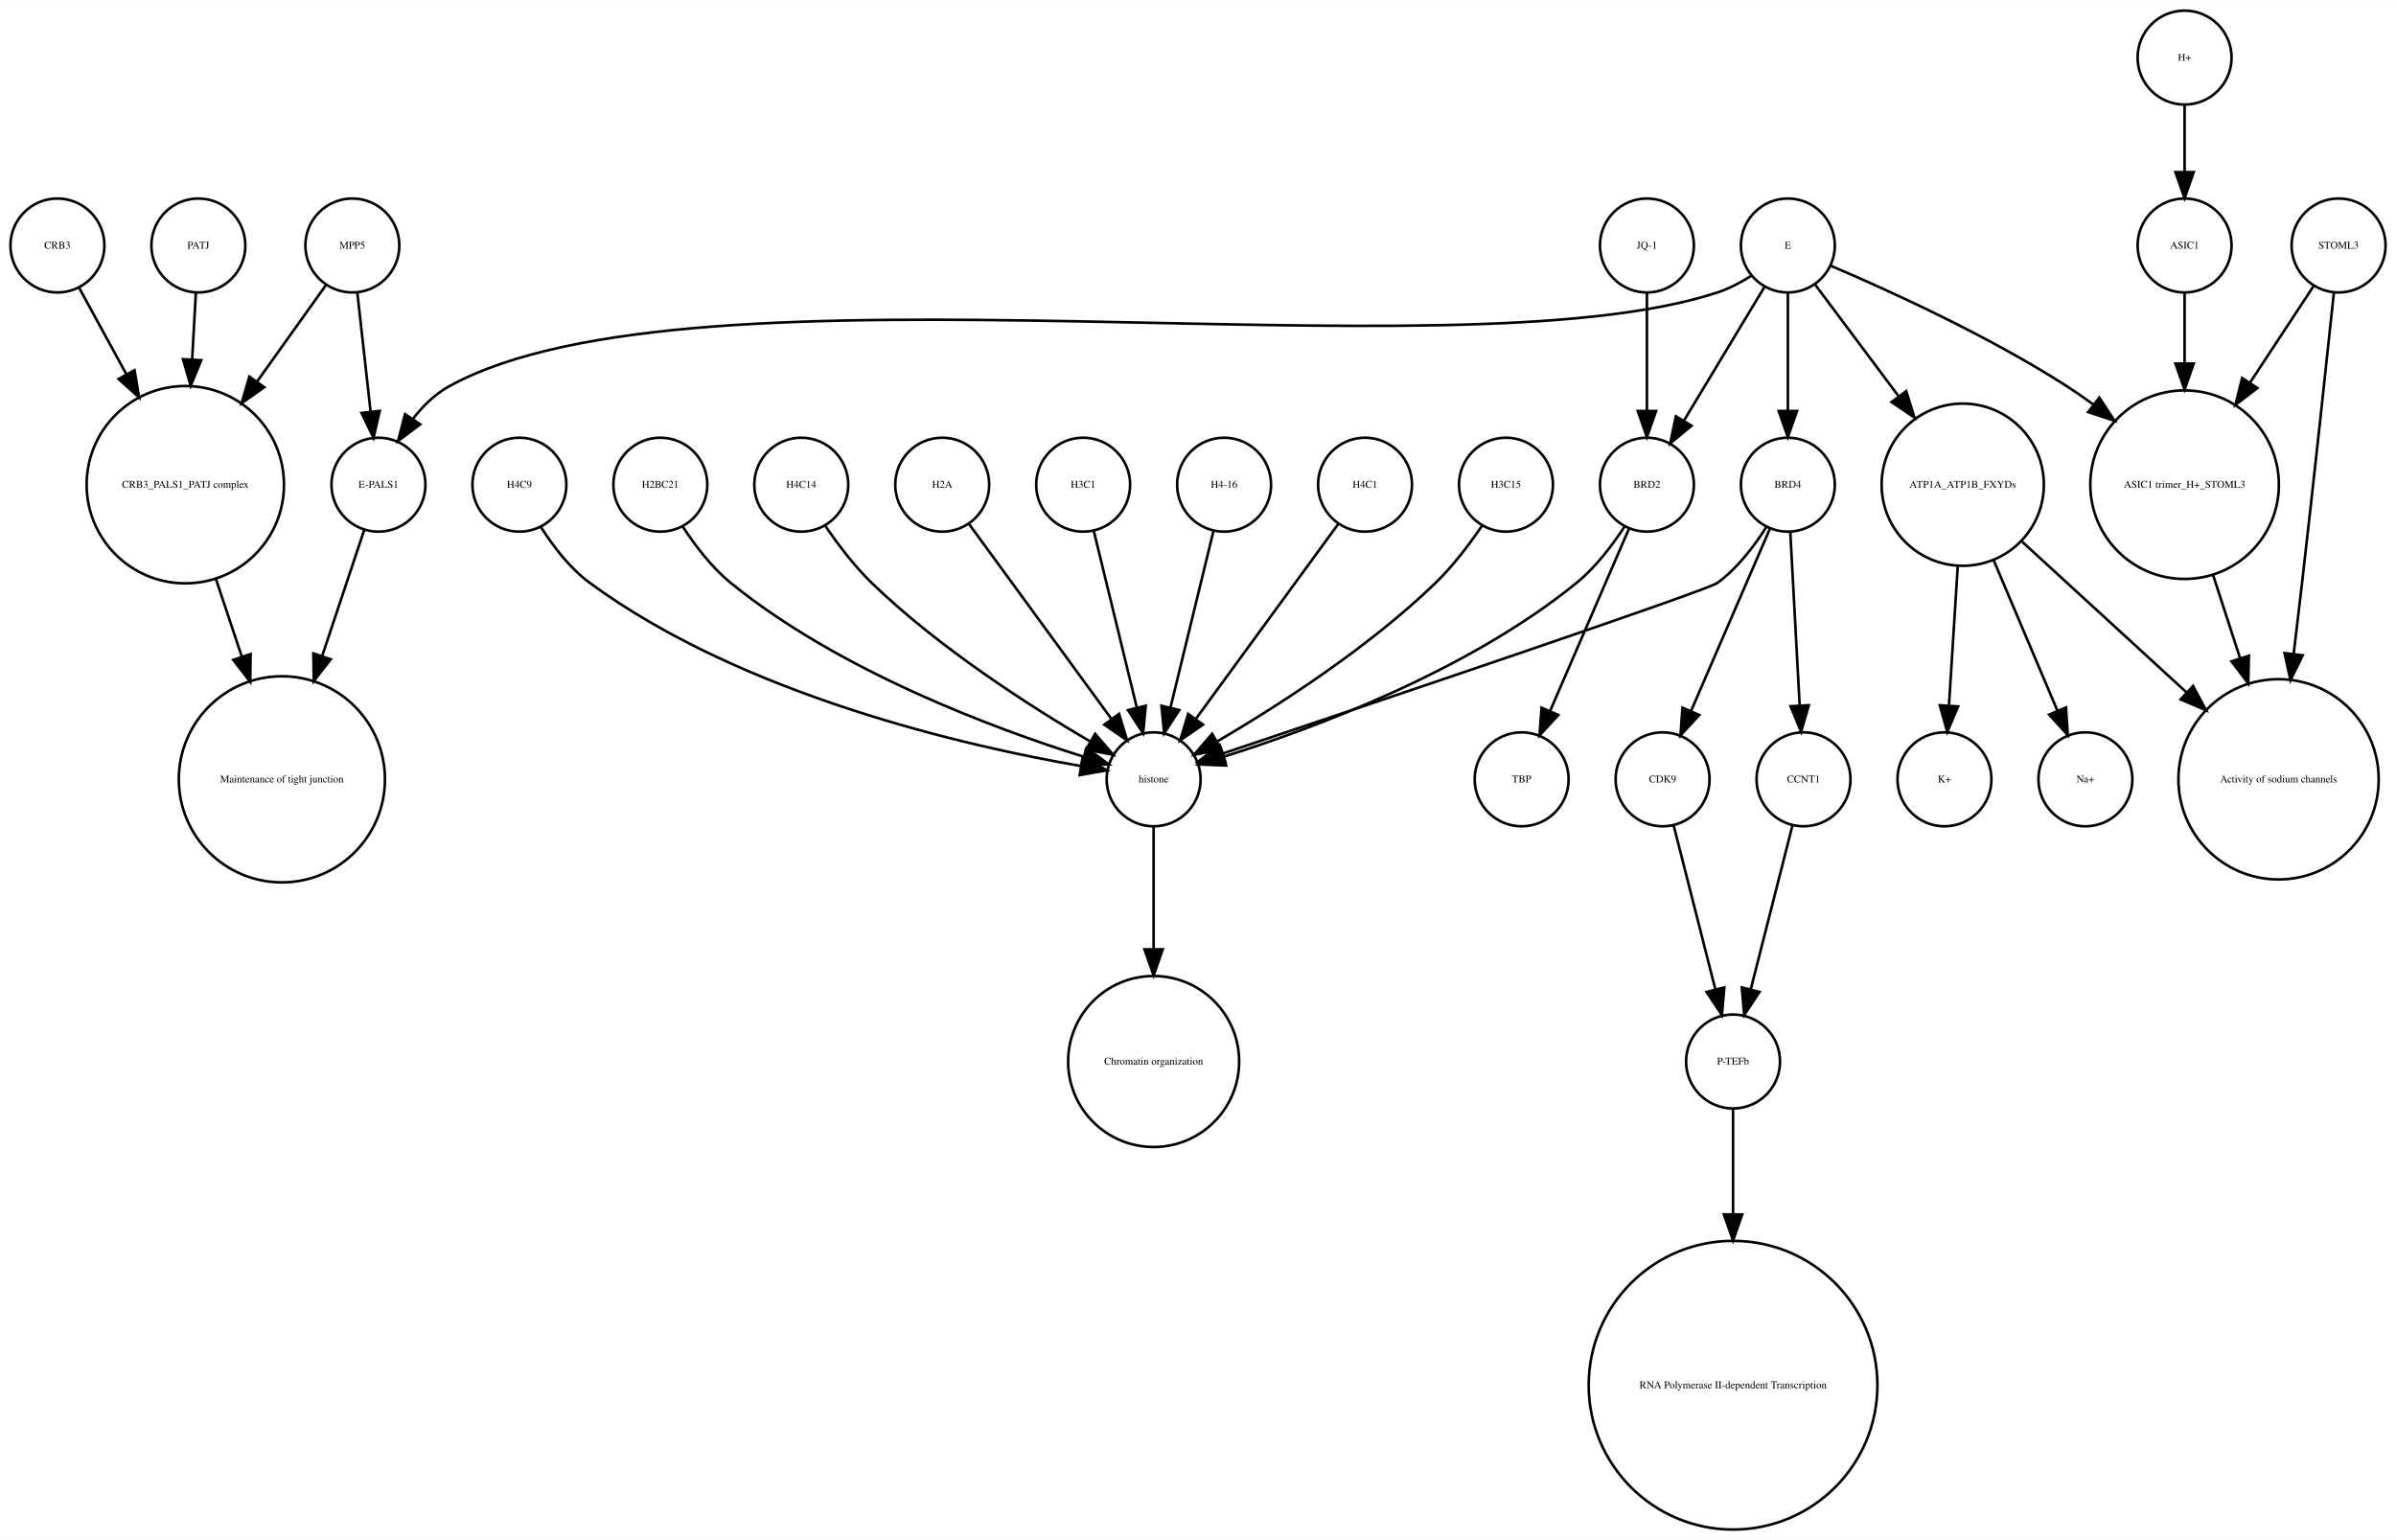
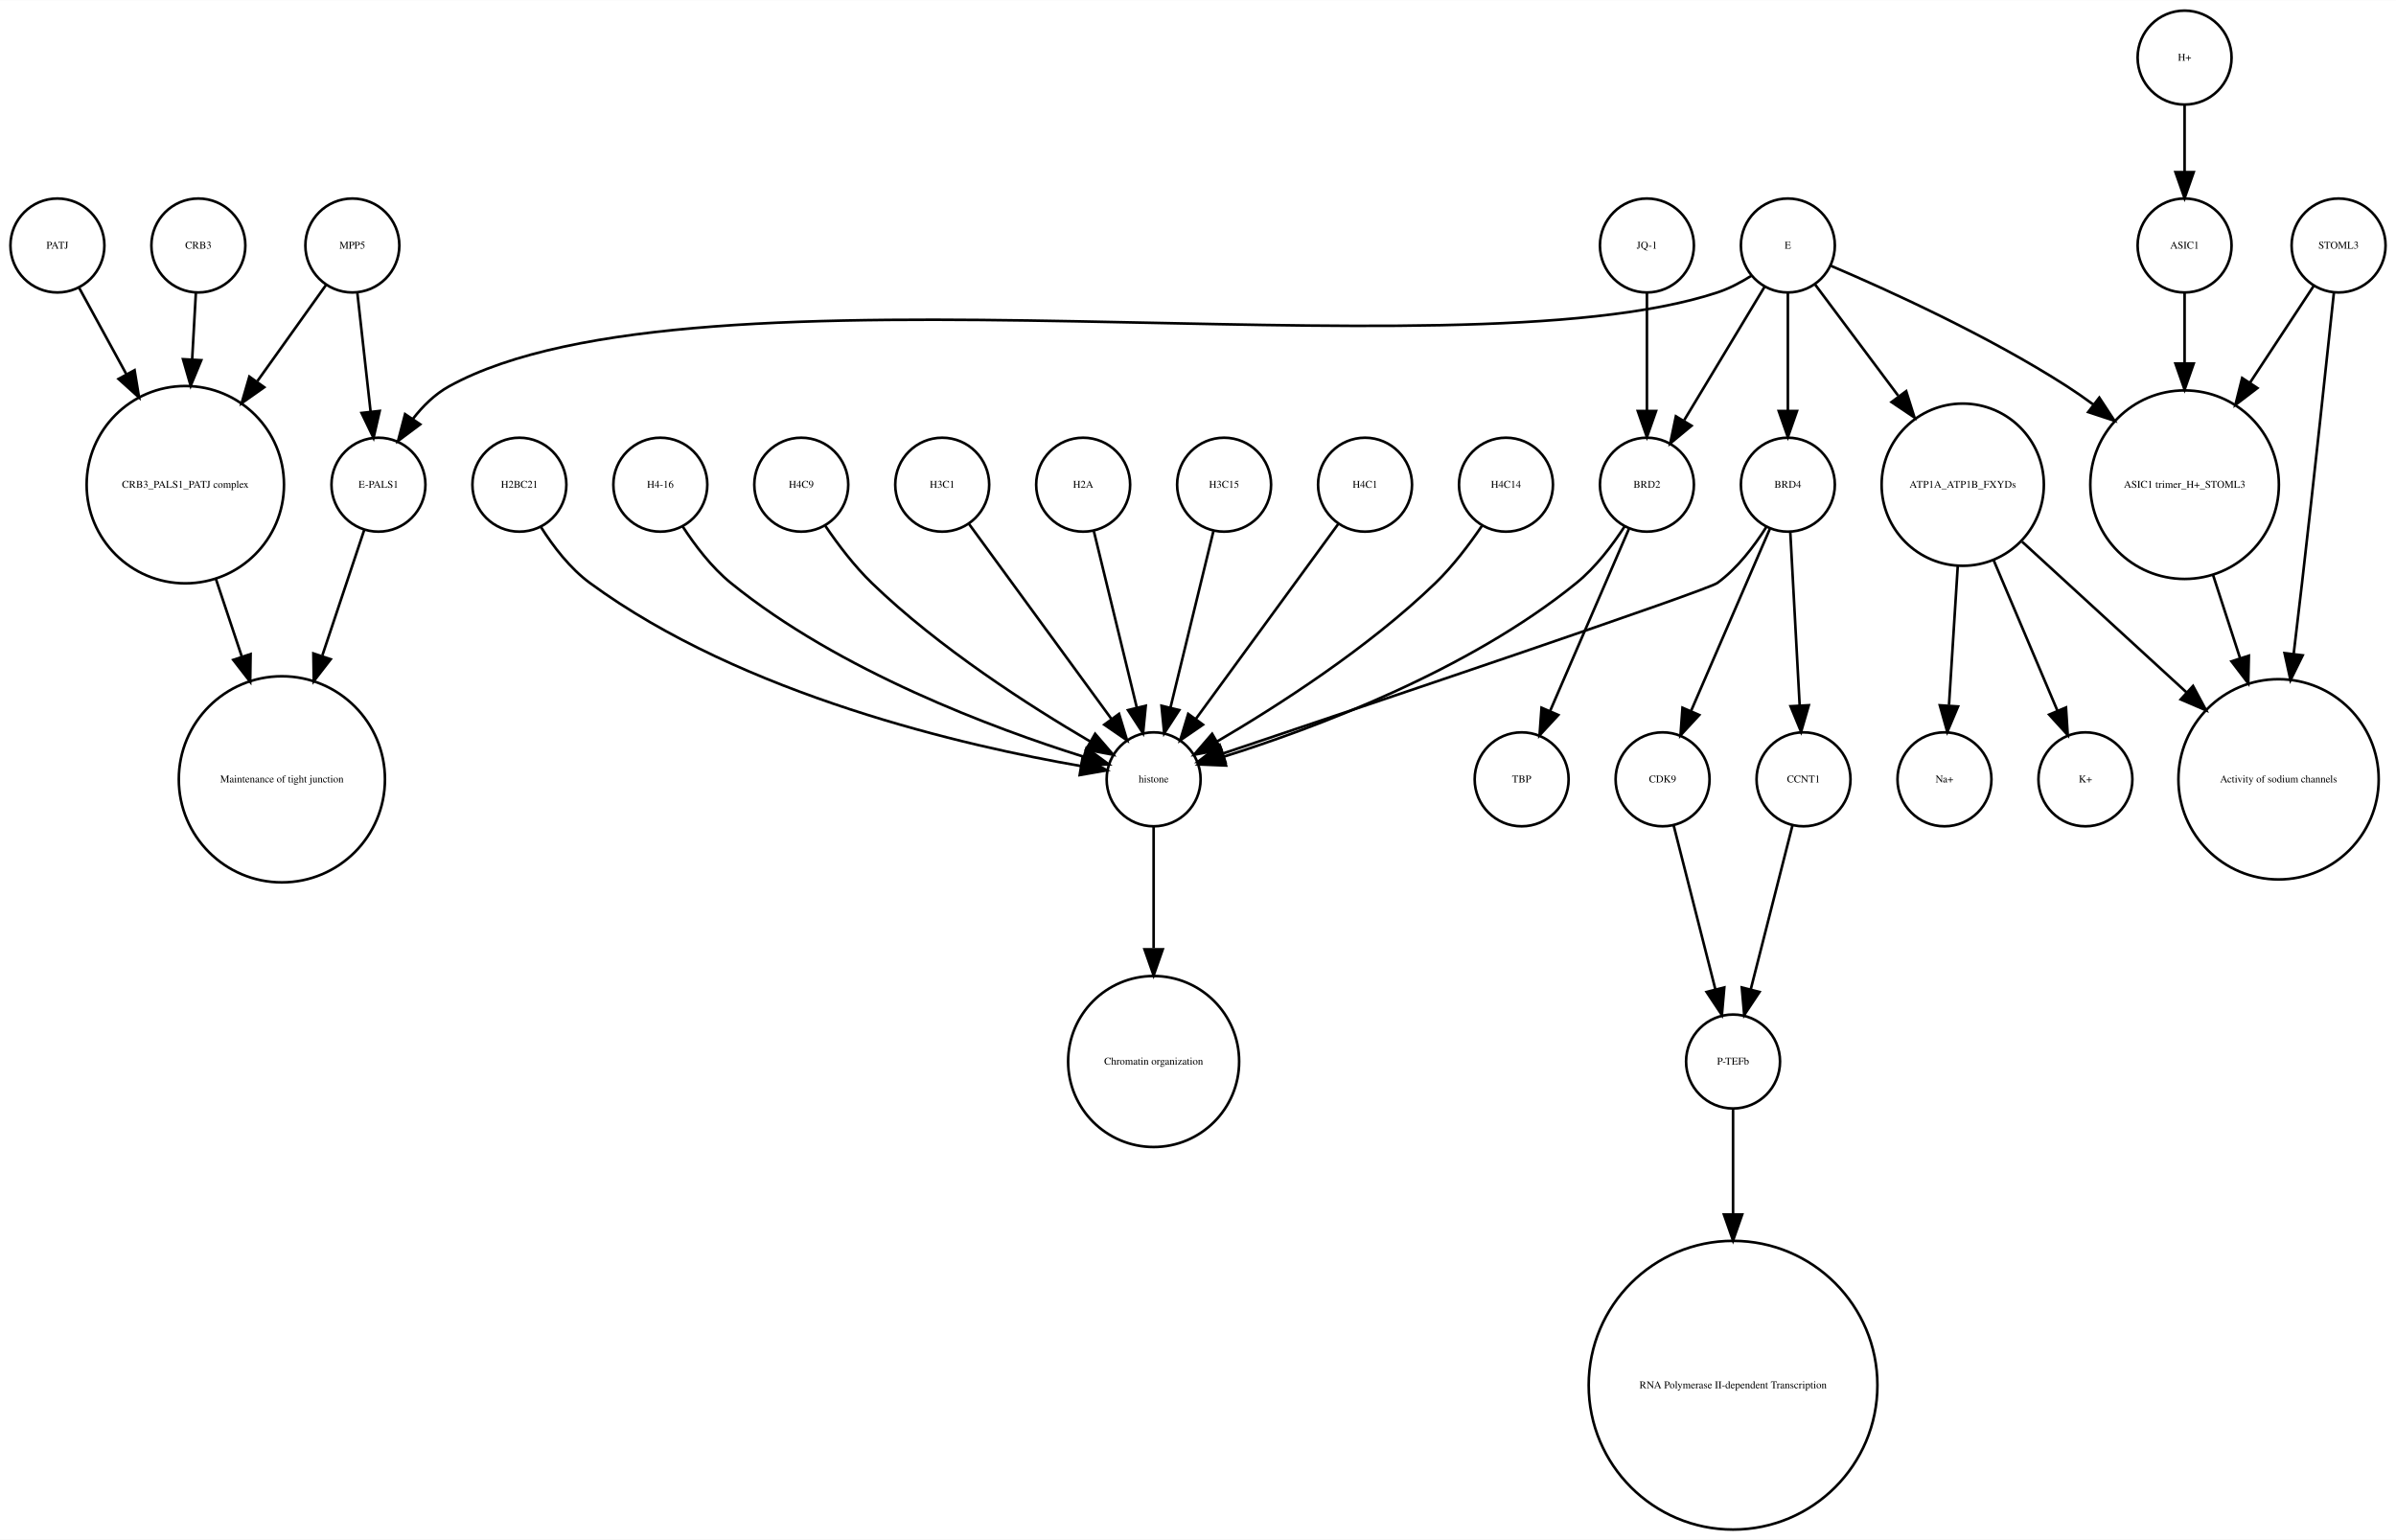
<svg xmlns="http://www.w3.org/2000/svg" width="918pt" height="590pt" viewBox="0.00 0.00 918.00 589.87">
  <g id="graph0" class="graph" transform="scale(1 1) rotate(0) translate(4 585.865)">
    <polygon fill="white" stroke="none" points="-4,4 -4,-585.865 914,-585.865 914,4 -4,4" />
    <g id="node1" class="node">
      <ellipse fill="none" stroke="black" cx="660" cy="-179.189" rx="18" ry="18" />
      <text text-anchor="middle" x="660" y="-177.989" font-family="Times,serif" font-size="4.00">P-TEFb</text>
    </g>
    <g id="node2" class="node">
      <ellipse fill="none" stroke="black" cx="660" cy="-55.154" rx="55.309" ry="55.309" />
      <text text-anchor="middle" x="660" y="-53.954" font-family="Times,serif" font-size="4.00">RNA Polymerase II-dependent Transcription </text>
    </g>
    <g id="edge1" class="edge">
      <path fill="none" stroke="black" d="M660,-160.963C660,-150.234 660,-135.685 660,-120.846" />
      <polygon fill="black" stroke="black" points="663.5,-120.57 660,-110.57 656.5,-120.57 663.5,-120.57" />
    </g>
    <g id="node3" class="node">
      <ellipse fill="none" stroke="black" cx="438" cy="-287.314" rx="18" ry="18" />
      <text text-anchor="middle" x="438" y="-286.114" font-family="Times,serif" font-size="4.00">histone</text>
    </g>
    <g id="node4" class="node">
      <ellipse fill="none" stroke="black" cx="438" cy="-179.189" rx="32.761" ry="32.761" />
      <text text-anchor="middle" x="438" y="-177.989" font-family="Times,serif" font-size="4.00">Chromatin organization</text>
    </g>
    <g id="edge2" class="edge">
      <path fill="none" stroke="black" d="M438,-269.263C438,-256.671 438,-238.954 438,-222.635" />
      <polygon fill="black" stroke="black" points="441.5,-222.181 438,-212.181 434.5,-222.181 441.5,-222.181" />
    </g>
    <g id="node5" class="node">
      <ellipse fill="none" stroke="black" cx="67" cy="-400.212" rx="37.807" ry="37.807" />
      <text text-anchor="middle" x="67" y="-399.012" font-family="Times,serif" font-size="4.00">CRB3_PALS1_PATJ complex</text>
    </g>
    <g id="node6" class="node">
      <ellipse fill="none" stroke="black" cx="104" cy="-287.314" rx="39.49" ry="39.49" />
      <text text-anchor="middle" x="104" y="-286.114" font-family="Times,serif" font-size="4.00">Maintenance of tight junction</text>
    </g>
    <g id="edge3" class="edge">
      <path fill="none" stroke="black" d="M78.707,-364.123C81.851,-354.7 85.299,-344.366 88.61,-334.441" />
      <polygon fill="black" stroke="black" points="92.014,-335.297 91.859,-324.703 85.374,-333.081 92.014,-335.297" />
    </g>
    <g id="node7" class="node">
      <ellipse fill="none" stroke="black" cx="141" cy="-400.212" rx="18" ry="18" />
      <text text-anchor="middle" x="141" y="-399.012" font-family="Times,serif" font-size="4.00">E-PALS1</text>
    </g>
    <g id="edge4" class="edge">
      <path fill="none" stroke="black" d="M135.541,-382.849C131.306,-370.156 125.217,-351.905 119.516,-334.818" />
      <polygon fill="black" stroke="black" points="122.706,-333.321 116.221,-324.943 116.066,-335.537 122.706,-333.321" />
    </g>
    <g id="node8" class="node">
      <ellipse fill="none" stroke="black" cx="748" cy="-400.212" rx="31.08" ry="31.08" />
      <text text-anchor="middle" x="748" y="-399.012" font-family="Times,serif" font-size="4.00">ATP1A_ATP1B_FXYDs</text>
    </g>
    <g id="node9" class="node">
      <ellipse fill="none" stroke="black" cx="869" cy="-287.314" rx="38.368" ry="38.368" />
      <text text-anchor="middle" x="869" y="-286.114" font-family="Times,serif" font-size="4.00">Activity of sodium channels</text>
    </g>
    <g id="edge5" class="edge">
      <path fill="none" stroke="black" d="M770.759,-378.353C788.485,-362.107 813.406,-339.266 833.713,-320.655" />
      <polygon fill="black" stroke="black" points="836.238,-323.089 841.245,-313.752 831.508,-317.928 836.238,-323.089" />
    </g>
-     <g id="node27" class="node">
+     <g id="node16" class="node">
      <ellipse fill="none" stroke="black" cx="795" cy="-287.314" rx="18" ry="18" />
-       <text text-anchor="middle" x="795" y="-286.114" font-family="Times,serif" font-size="4.00">Na+</text>
+       <text text-anchor="middle" x="795" y="-286.114" font-family="Times,serif" font-size="4.00">K+</text>
    </g>
    <g id="edge7" class="edge">
      <path fill="none" stroke="black" d="M759.86,-371.228C767.362,-353.527 776.981,-330.831 784.258,-313.661" />
      <polygon fill="black" stroke="black" points="787.558,-314.842 788.238,-304.269 781.113,-312.111 787.558,-314.842" />
    </g>
-     <g id="node31" class="node">
+     <g id="node23" class="node">
      <ellipse fill="none" stroke="black" cx="741" cy="-287.314" rx="18" ry="18" />
-       <text text-anchor="middle" x="741" y="-286.114" font-family="Times,serif" font-size="4.00">K+</text>
+       <text text-anchor="middle" x="741" y="-286.114" font-family="Times,serif" font-size="4.00">Na+</text>
    </g>
    <g id="edge6" class="edge">
      <path fill="none" stroke="black" d="M746.087,-368.909C745.041,-352.339 743.756,-331.968 742.738,-315.853" />
      <polygon fill="black" stroke="black" points="746.206,-315.234 742.083,-305.475 739.22,-315.675 746.206,-315.234" />
    </g>
    <g id="node10" class="node">
      <ellipse fill="none" stroke="black" cx="892" cy="-491.865" rx="18" ry="18" />
      <text text-anchor="middle" x="892" y="-490.665" font-family="Times,serif" font-size="4.00">STOML3</text>
    </g>
    <g id="edge8" class="edge">
      <path fill="none" stroke="black" d="M890.208,-473.839C887.605,-449.259 882.589,-402.405 878,-362.558 876.985,-353.749 875.872,-344.356 874.784,-335.317" />
      <polygon fill="black" stroke="black" points="878.249,-334.82 873.573,-325.313 871.3,-335.661 878.249,-334.82" />
    </g>
    <g id="node11" class="node">
      <ellipse fill="none" stroke="black" cx="833" cy="-400.212" rx="36.125" ry="36.125" />
      <text text-anchor="middle" x="833" y="-399.012" font-family="Times,serif" font-size="4.00">ASIC1 trimer_H+_STOML3</text>
    </g>
    <g id="edge9" class="edge">
      <path fill="none" stroke="black" d="M882.521,-476.461C875.894,-466.391 866.715,-452.443 858.058,-439.289" />
      <polygon fill="black" stroke="black" points="860.898,-437.238 852.477,-430.808 855.051,-441.086 860.898,-437.238" />
    </g>
    <g id="edge10" class="edge">
      <path fill="none" stroke="black" d="M843.899,-365.638C847.163,-355.583 850.798,-344.386 854.265,-333.704" />
      <polygon fill="black" stroke="black" points="857.629,-334.678 857.388,-324.086 850.971,-332.517 857.629,-334.678" />
    </g>
    <g id="node12" class="node">
+       <ellipse fill="none" stroke="black" cx="357" cy="-400.212" rx="18" ry="18" />
+       <text text-anchor="middle" x="357" y="-399.012" font-family="Times,serif" font-size="4.00">H3C1</text>
+     </g>
+     <g id="edge11" class="edge">
+       <path fill="none" stroke="black" d="M367.259,-385.167C381.014,-366.335 405.581,-332.7 421.836,-310.445" />
+       <polygon fill="black" stroke="black" points="424.753,-312.385 427.825,-302.245 419.1,-308.256 424.753,-312.385" />
+     </g>
+     <g id="node13" class="node">
+       <ellipse fill="none" stroke="black" cx="627" cy="-491.865" rx="18" ry="18" />
+       <text text-anchor="middle" x="627" y="-490.665" font-family="Times,serif" font-size="4.00">JQ-1</text>
+     </g>
+     <g id="node31" class="node">
+       <ellipse fill="none" stroke="black" cx="627" cy="-400.212" rx="18" ry="18" />
+       <text text-anchor="middle" x="627" y="-399.012" font-family="Times,serif" font-size="4.00">BRD2</text>
+     </g>
+     <g id="edge12" class="edge">
+       <path fill="none" stroke="black" d="M627,-473.579C627,-460.804 627,-443.157 627,-428.488" />
+       <polygon fill="black" stroke="black" points="630.5,-428.445 627,-418.445 623.5,-428.445 630.5,-428.445" />
+     </g>
+     <g id="node14" class="node">
+       <ellipse fill="none" stroke="black" cx="833" cy="-491.865" rx="18" ry="18" />
+       <text text-anchor="middle" x="833" y="-490.665" font-family="Times,serif" font-size="4.00">ASIC1</text>
+     </g>
+     <g id="edge13" class="edge">
+       <path fill="none" stroke="black" d="M833,-473.579C833,-465.882 833,-456.415 833,-446.897" />
+       <polygon fill="black" stroke="black" points="836.5,-446.629 833,-436.629 829.5,-446.629 836.5,-446.629" />
+     </g>
+     <g id="node15" class="node">
+       <ellipse fill="none" stroke="black" cx="131" cy="-491.865" rx="18" ry="18" />
+       <text text-anchor="middle" x="131" y="-490.665" font-family="Times,serif" font-size="4.00">MPP5</text>
+     </g>
+     <g id="edge14" class="edge">
+       <path fill="none" stroke="black" d="M121,-476.857C113.906,-466.919 104.015,-453.064 94.635,-439.923" />
+       <polygon fill="black" stroke="black" points="97.237,-437.545 88.578,-431.439 91.54,-441.612 97.237,-437.545" />
+     </g>
+     <g id="edge15" class="edge">
+       <path fill="none" stroke="black" d="M132.928,-473.579C134.362,-460.722 136.347,-442.931 137.989,-428.206" />
+       <polygon fill="black" stroke="black" points="141.482,-428.467 139.112,-418.141 134.525,-427.691 141.482,-428.467" />
+     </g>
+     <g id="node17" class="node">
+       <ellipse fill="none" stroke="black" cx="633" cy="-287.314" rx="18" ry="18" />
+       <text text-anchor="middle" x="633" y="-286.114" font-family="Times,serif" font-size="4.00">CDK9</text>
+     </g>
+     <g id="edge16" class="edge">
+       <path fill="none" stroke="black" d="M637.219,-269.732C641.493,-252.931 648.174,-226.672 653.197,-206.927" />
+       <polygon fill="black" stroke="black" points="656.648,-207.559 655.722,-197.005 649.864,-205.833 656.648,-207.559" />
+     </g>
+     <g id="node18" class="node">
+       <ellipse fill="none" stroke="black" cx="72" cy="-491.865" rx="18" ry="18" />
+       <text text-anchor="middle" x="72" y="-490.665" font-family="Times,serif" font-size="4.00">CRB3</text>
+     </g>
+     <g id="edge17" class="edge">
+       <path fill="none" stroke="black" d="M71.036,-473.579C70.628,-466.259 70.13,-457.339 69.626,-448.297" />
+       <polygon fill="black" stroke="black" points="73.109,-447.904 69.058,-438.114 66.12,-448.293 73.109,-447.904" />
+     </g>
+     <g id="node19" class="node">
+       <ellipse fill="none" stroke="black" cx="18" cy="-491.865" rx="18" ry="18" />
+       <text text-anchor="middle" x="18" y="-490.665" font-family="Times,serif" font-size="4.00">PATJ</text>
+     </g>
+     <g id="edge18" class="edge">
+       <path fill="none" stroke="black" d="M26.312,-475.657C31.317,-466.5 37.952,-454.36 44.409,-442.545" />
+       <polygon fill="black" stroke="black" points="47.558,-444.082 49.283,-433.628 41.416,-440.725 47.558,-444.082" />
+     </g>
+     <g id="node20" class="node">
+       <ellipse fill="none" stroke="black" cx="411" cy="-400.212" rx="18" ry="18" />
+       <text text-anchor="middle" x="411" y="-399.012" font-family="Times,serif" font-size="4.00">H2A</text>
+     </g>
+     <g id="edge19" class="edge">
+       <path fill="none" stroke="black" d="M415.101,-382.369C419.467,-364.434 426.438,-335.802 431.543,-314.834" />
+       <polygon fill="black" stroke="black" points="434.984,-315.496 433.949,-304.952 428.183,-313.84 434.984,-315.496" />
+     </g>
+     <g id="node21" class="node">
+       <ellipse fill="none" stroke="black" cx="833" cy="-563.865" rx="18" ry="18" />
+       <text text-anchor="middle" x="833" y="-562.665" font-family="Times,serif" font-size="4.00">H+</text>
+     </g>
+     <g id="edge20" class="edge">
+       <path fill="none" stroke="black" d="M833,-545.562C833,-537.848 833,-528.578 833,-519.978" />
+       <polygon fill="black" stroke="black" points="836.5,-519.97 833,-509.97 829.5,-519.97 836.5,-519.97" />
+     </g>
+     <g id="node22" class="node">
+       <ellipse fill="none" stroke="black" cx="465" cy="-400.212" rx="18" ry="18" />
+       <text text-anchor="middle" x="465" y="-399.012" font-family="Times,serif" font-size="4.00">H3C15</text>
+     </g>
+     <g id="edge21" class="edge">
+       <path fill="none" stroke="black" d="M460.899,-382.369C456.533,-364.434 449.562,-335.802 444.457,-314.834" />
+       <polygon fill="black" stroke="black" points="447.817,-313.84 442.051,-304.952 441.016,-315.496 447.817,-313.84" />
+     </g>
+     <g id="node24" class="node">
+       <ellipse fill="none" stroke="black" cx="519" cy="-400.212" rx="18" ry="18" />
+       <text text-anchor="middle" x="519" y="-399.012" font-family="Times,serif" font-size="4.00">H4C1</text>
+     </g>
+     <g id="edge22" class="edge">
+       <path fill="none" stroke="black" d="M508.741,-385.167C494.986,-366.335 470.419,-332.7 454.164,-310.445" />
+       <polygon fill="black" stroke="black" points="456.9,-308.256 448.175,-302.245 451.247,-312.385 456.9,-308.256" />
+     </g>
+     <g id="node25" class="node">
+       <ellipse fill="none" stroke="black" cx="573" cy="-400.212" rx="18" ry="18" />
+       <text text-anchor="middle" x="573" y="-399.012" font-family="Times,serif" font-size="4.00">H4C14</text>
+     </g>
+     <g id="edge23" class="edge">
+       <path fill="none" stroke="black" d="M563.763,-384.396C558.961,-377.339 552.701,-369.045 546,-362.558 520.279,-337.663 485.383,-315.327 462.303,-301.806" />
+       <polygon fill="black" stroke="black" points="463.905,-298.69 453.492,-296.736 460.414,-304.757 463.905,-298.69" />
+     </g>
+     <g id="node26" class="node">
+       <ellipse fill="none" stroke="black" cx="195" cy="-400.212" rx="18" ry="18" />
+       <text text-anchor="middle" x="195" y="-399.012" font-family="Times,serif" font-size="4.00">H2BC21</text>
+     </g>
+     <g id="edge24" class="edge">
+       <path fill="none" stroke="black" d="M203.292,-383.923C207.946,-376.577 214.356,-368.173 222,-362.558 280.755,-319.405 366.516,-299.942 410.195,-292.399" />
+       <polygon fill="black" stroke="black" points="410.803,-295.846 420.102,-290.77 409.667,-288.939 410.803,-295.846" />
+     </g>
+     <g id="node27" class="node">
+       <ellipse fill="none" stroke="black" cx="249" cy="-400.212" rx="18" ry="18" />
+       <text text-anchor="middle" x="249" y="-399.012" font-family="Times,serif" font-size="4.00">H4-16</text>
+     </g>
+     <g id="edge25" class="edge">
+       <path fill="none" stroke="black" d="M257.534,-384.236C262.25,-376.971 268.642,-368.543 276,-362.558 317.545,-328.768 376.971,-306.73 411.105,-295.999" />
+       <polygon fill="black" stroke="black" points="412.294,-299.296 420.838,-293.031 410.252,-292.6 412.294,-299.296" />
+     </g>
+     <g id="node28" class="node">
      <ellipse fill="none" stroke="black" cx="681" cy="-491.865" rx="18" ry="18" />
      <text text-anchor="middle" x="681" y="-490.665" font-family="Times,serif" font-size="4.00">E</text>
    </g>
-     <g id="edge13" class="edge">
+     <g id="edge30" class="edge">
      <path fill="none" stroke="black" d="M667.08,-480.302C663.057,-477.762 658.525,-475.354 654,-473.865 551.131,-440.012 262.782,-490.252 168,-437.865 162.594,-434.877 157.972,-430.297 154.159,-425.376" />
      <polygon fill="black" stroke="black" points="157.002,-423.331 148.512,-416.992 151.196,-427.242 157.002,-423.331" />
    </g>
-     <g id="edge14" class="edge">
+     <g id="edge29" class="edge">
      <path fill="none" stroke="black" d="M691.469,-476.857C699.96,-465.495 712.278,-449.012 723.249,-434.331" />
      <polygon fill="black" stroke="black" points="726.332,-436.053 729.515,-425.947 720.725,-431.862 726.332,-436.053" />
    </g>
-     <g id="edge11" class="edge">
+     <g id="edge28" class="edge">
      <path fill="none" stroke="black" d="M697.565,-484.043C719.136,-474.853 757.665,-457.382 788,-437.865 791.337,-435.719 794.711,-433.365 798.034,-430.919" />
      <polygon fill="black" stroke="black" points="800.323,-433.575 806.132,-424.715 796.065,-428.018 800.323,-433.575" />
    </g>
-     <g id="node14" class="node">
+     <g id="node29" class="node">
      <ellipse fill="none" stroke="black" cx="681" cy="-400.212" rx="18" ry="18" />
      <text text-anchor="middle" x="681" y="-399.012" font-family="Times,serif" font-size="4.00">BRD4</text>
    </g>
-     <g id="edge12" class="edge">
+     <g id="edge27" class="edge">
      <path fill="none" stroke="black" d="M681,-473.579C681,-460.804 681,-443.157 681,-428.488" />
      <polygon fill="black" stroke="black" points="684.5,-428.445 681,-418.445 677.5,-428.445 684.5,-428.445" />
    </g>
-     <g id="node17" class="node">
-       <ellipse fill="none" stroke="black" cx="627" cy="-400.212" rx="18" ry="18" />
-       <text text-anchor="middle" x="627" y="-399.012" font-family="Times,serif" font-size="4.00">BRD2</text>
-     </g>
-     <g id="edge15" class="edge">
+     <g id="edge26" class="edge">
      <path fill="none" stroke="black" d="M672.083,-476.061C663.719,-462.175 651.071,-441.175 641.298,-424.95" />
      <polygon fill="black" stroke="black" points="644.088,-422.799 635.93,-416.038 638.092,-426.41 644.088,-422.799" />
    </g>
-     <g id="node13" class="node">
-       <ellipse fill="none" stroke="black" cx="833" cy="-491.865" rx="18" ry="18" />
-       <text text-anchor="middle" x="833" y="-490.665" font-family="Times,serif" font-size="4.00">ASIC1</text>
-     </g>
-     <g id="edge16" class="edge">
-       <path fill="none" stroke="black" d="M833,-473.579C833,-465.882 833,-456.415 833,-446.897" />
-       <polygon fill="black" stroke="black" points="836.5,-446.629 833,-436.629 829.5,-446.629 836.5,-446.629" />
-     </g>
-     <g id="edge17" class="edge">
+     <g id="edge31" class="edge">
      <path fill="none" stroke="black" d="M672.708,-383.923C668.054,-376.577 661.644,-368.173 654,-362.558 650.023,-359.637 521.57,-316.348 464.673,-297.252" />
      <polygon fill="black" stroke="black" points="465.522,-293.845 454.928,-293.983 463.296,-300.482 465.522,-293.845" />
    </g>
-     <g id="node21" class="node">
-       <ellipse fill="none" stroke="black" cx="633" cy="-287.314" rx="18" ry="18" />
-       <text text-anchor="middle" x="633" y="-286.114" font-family="Times,serif" font-size="4.00">CDK9</text>
-     </g>
-     <g id="edge19" class="edge">
+     <g id="edge33" class="edge">
      <path fill="none" stroke="black" d="M674.123,-383.323C666.246,-365.124 653.233,-335.06 643.956,-313.626" />
      <polygon fill="black" stroke="black" points="647.049,-311.96 639.864,-304.174 640.625,-314.741 647.049,-311.96" />
    </g>
-     <g id="node26" class="node">
+     <g id="node30" class="node">
      <ellipse fill="none" stroke="black" cx="687" cy="-287.314" rx="18" ry="18" />
      <text text-anchor="middle" x="687" y="-286.114" font-family="Times,serif" font-size="4.00">CCNT1</text>
    </g>
-     <g id="edge18" class="edge">
+     <g id="edge32" class="edge">
      <path fill="none" stroke="black" d="M681.938,-381.884C682.897,-364.143 684.403,-336.31 685.523,-315.606" />
      <polygon fill="black" stroke="black" points="689.024,-315.695 686.069,-305.52 682.034,-315.316 689.024,-315.695" />
    </g>
-     <g id="node15" class="node">
-       <ellipse fill="none" stroke="black" cx="357" cy="-400.212" rx="18" ry="18" />
-       <text text-anchor="middle" x="357" y="-399.012" font-family="Times,serif" font-size="4.00">H2A</text>
-     </g>
-     <g id="edge20" class="edge">
-       <path fill="none" stroke="black" d="M367.259,-385.167C381.014,-366.335 405.581,-332.7 421.836,-310.445" />
-       <polygon fill="black" stroke="black" points="424.753,-312.385 427.825,-302.245 419.1,-308.256 424.753,-312.385" />
-     </g>
-     <g id="node16" class="node">
+     <g id="edge34" class="edge">
+       <path fill="none" stroke="black" d="M682.781,-269.732C678.507,-252.931 671.826,-226.672 666.803,-206.927" />
+       <polygon fill="black" stroke="black" points="670.136,-205.833 664.278,-197.005 663.352,-207.559 670.136,-205.833" />
+     </g>
+     <g id="edge35" class="edge">
+       <path fill="none" stroke="black" d="M618.466,-384.236C613.75,-376.971 607.358,-368.543 600,-362.558 558.455,-328.768 499.029,-306.73 464.895,-295.999" />
+       <polygon fill="black" stroke="black" points="465.748,-292.6 455.162,-293.031 463.706,-299.296 465.748,-292.6" />
+     </g>
+     <g id="node32" class="node">
      <ellipse fill="none" stroke="black" cx="579" cy="-287.314" rx="18" ry="18" />
      <text text-anchor="middle" x="579" y="-286.114" font-family="Times,serif" font-size="4.00">TBP</text>
    </g>
-     <g id="edge21" class="edge">
-       <path fill="none" stroke="black" d="M618.466,-384.236C613.75,-376.971 607.358,-368.543 600,-362.558 558.455,-328.768 499.029,-306.73 464.895,-295.999" />
-       <polygon fill="black" stroke="black" points="465.748,-292.6 455.162,-293.031 463.706,-299.296 465.748,-292.6" />
-     </g>
-     <g id="edge22" class="edge">
+     <g id="edge36" class="edge">
      <path fill="none" stroke="black" d="M620.123,-383.323C612.246,-365.124 599.233,-335.06 589.956,-313.626" />
      <polygon fill="black" stroke="black" points="593.049,-311.96 585.864,-304.174 586.625,-314.741 593.049,-311.96" />
    </g>
-     <g id="node18" class="node">
-       <ellipse fill="none" stroke="black" cx="411" cy="-400.212" rx="18" ry="18" />
-       <text text-anchor="middle" x="411" y="-399.012" font-family="Times,serif" font-size="4.00">H3C1</text>
-     </g>
-     <g id="edge23" class="edge">
-       <path fill="none" stroke="black" d="M415.101,-382.369C419.467,-364.434 426.438,-335.802 431.543,-314.834" />
-       <polygon fill="black" stroke="black" points="434.984,-315.496 433.949,-304.952 428.183,-313.84 434.984,-315.496" />
-     </g>
-     <g id="node19" class="node">
-       <ellipse fill="none" stroke="black" cx="72" cy="-491.865" rx="18" ry="18" />
-       <text text-anchor="middle" x="72" y="-490.665" font-family="Times,serif" font-size="4.00">PATJ</text>
-     </g>
-     <g id="edge24" class="edge">
-       <path fill="none" stroke="black" d="M71.036,-473.579C70.628,-466.259 70.13,-457.339 69.626,-448.297" />
-       <polygon fill="black" stroke="black" points="73.109,-447.904 69.058,-438.114 66.12,-448.293 73.109,-447.904" />
-     </g>
-     <g id="node20" class="node">
-       <ellipse fill="none" stroke="black" cx="627" cy="-491.865" rx="18" ry="18" />
-       <text text-anchor="middle" x="627" y="-490.665" font-family="Times,serif" font-size="4.00">JQ-1</text>
-     </g>
-     <g id="edge25" class="edge">
-       <path fill="none" stroke="black" d="M627,-473.579C627,-460.804 627,-443.157 627,-428.488" />
-       <polygon fill="black" stroke="black" points="630.5,-428.445 627,-418.445 623.5,-428.445 630.5,-428.445" />
-     </g>
-     <g id="edge26" class="edge">
-       <path fill="none" stroke="black" d="M637.219,-269.732C641.493,-252.931 648.174,-226.672 653.197,-206.927" />
-       <polygon fill="black" stroke="black" points="656.648,-207.559 655.722,-197.005 649.864,-205.833 656.648,-207.559" />
-     </g>
-     <g id="node22" class="node">
-       <ellipse fill="none" stroke="black" cx="465" cy="-400.212" rx="18" ry="18" />
-       <text text-anchor="middle" x="465" y="-399.012" font-family="Times,serif" font-size="4.00">H4-16</text>
-     </g>
-     <g id="edge27" class="edge">
-       <path fill="none" stroke="black" d="M460.899,-382.369C456.533,-364.434 449.562,-335.802 444.457,-314.834" />
-       <polygon fill="black" stroke="black" points="447.817,-313.84 442.051,-304.952 441.016,-315.496 447.817,-313.84" />
-     </g>
-     <g id="node23" class="node">
-       <ellipse fill="none" stroke="black" cx="519" cy="-400.212" rx="18" ry="18" />
-       <text text-anchor="middle" x="519" y="-399.012" font-family="Times,serif" font-size="4.00">H4C1</text>
-     </g>
-     <g id="edge28" class="edge">
-       <path fill="none" stroke="black" d="M508.741,-385.167C494.986,-366.335 470.419,-332.7 454.164,-310.445" />
-       <polygon fill="black" stroke="black" points="456.9,-308.256 448.175,-302.245 451.247,-312.385 456.9,-308.256" />
-     </g>
-     <g id="node24" class="node">
-       <ellipse fill="none" stroke="black" cx="18" cy="-491.865" rx="18" ry="18" />
-       <text text-anchor="middle" x="18" y="-490.665" font-family="Times,serif" font-size="4.00">CRB3</text>
-     </g>
-     <g id="edge29" class="edge">
-       <path fill="none" stroke="black" d="M26.312,-475.657C31.317,-466.5 37.952,-454.36 44.409,-442.545" />
-       <polygon fill="black" stroke="black" points="47.558,-444.082 49.283,-433.628 41.416,-440.725 47.558,-444.082" />
-     </g>
-     <g id="node25" class="node">
-       <ellipse fill="none" stroke="black" cx="833" cy="-563.865" rx="18" ry="18" />
-       <text text-anchor="middle" x="833" y="-562.665" font-family="Times,serif" font-size="4.00">H+</text>
-     </g>
-     <g id="edge30" class="edge">
-       <path fill="none" stroke="black" d="M833,-545.562C833,-537.848 833,-528.578 833,-519.978" />
-       <polygon fill="black" stroke="black" points="836.5,-519.97 833,-509.97 829.5,-519.97 836.5,-519.97" />
-     </g>
-     <g id="edge31" class="edge">
-       <path fill="none" stroke="black" d="M682.781,-269.732C678.507,-252.931 671.826,-226.672 666.803,-206.927" />
-       <polygon fill="black" stroke="black" points="670.136,-205.833 664.278,-197.005 663.352,-207.559 670.136,-205.833" />
-     </g>
-     <g id="node28" class="node">
-       <ellipse fill="none" stroke="black" cx="573" cy="-400.212" rx="18" ry="18" />
-       <text text-anchor="middle" x="573" y="-399.012" font-family="Times,serif" font-size="4.00">H3C15</text>
-     </g>
-     <g id="edge32" class="edge">
-       <path fill="none" stroke="black" d="M563.763,-384.396C558.961,-377.339 552.701,-369.045 546,-362.558 520.279,-337.663 485.383,-315.327 462.303,-301.806" />
-       <polygon fill="black" stroke="black" points="463.905,-298.69 453.492,-296.736 460.414,-304.757 463.905,-298.69" />
-     </g>
-     <g id="node29" class="node">
-       <ellipse fill="none" stroke="black" cx="131" cy="-491.865" rx="18" ry="18" />
-       <text text-anchor="middle" x="131" y="-490.665" font-family="Times,serif" font-size="4.00">MPP5</text>
-     </g>
-     <g id="edge33" class="edge">
-       <path fill="none" stroke="black" d="M121,-476.857C113.906,-466.919 104.015,-453.064 94.635,-439.923" />
-       <polygon fill="black" stroke="black" points="97.237,-437.545 88.578,-431.439 91.54,-441.612 97.237,-437.545" />
-     </g>
-     <g id="edge34" class="edge">
-       <path fill="none" stroke="black" d="M132.928,-473.579C134.362,-460.722 136.347,-442.931 137.989,-428.206" />
-       <polygon fill="black" stroke="black" points="141.482,-428.467 139.112,-418.141 134.525,-427.691 141.482,-428.467" />
-     </g>
-     <g id="node30" class="node">
-       <ellipse fill="none" stroke="black" cx="195" cy="-400.212" rx="18" ry="18" />
-       <text text-anchor="middle" x="195" y="-399.012" font-family="Times,serif" font-size="4.00">H4C9</text>
-     </g>
-     <g id="edge35" class="edge">
-       <path fill="none" stroke="black" d="M203.292,-383.923C207.946,-376.577 214.356,-368.173 222,-362.558 280.755,-319.405 366.516,-299.942 410.195,-292.399" />
-       <polygon fill="black" stroke="black" points="410.803,-295.846 420.102,-290.77 409.667,-288.939 410.803,-295.846" />
-     </g>
-     <g id="node32" class="node">
-       <ellipse fill="none" stroke="black" cx="249" cy="-400.212" rx="18" ry="18" />
-       <text text-anchor="middle" x="249" y="-399.012" font-family="Times,serif" font-size="4.00">H2BC21</text>
-     </g>
-     <g id="edge36" class="edge">
-       <path fill="none" stroke="black" d="M257.534,-384.236C262.25,-376.971 268.642,-368.543 276,-362.558 317.545,-328.768 376.971,-306.73 411.105,-295.999" />
-       <polygon fill="black" stroke="black" points="412.294,-299.296 420.838,-293.031 410.252,-292.6 412.294,-299.296" />
-     </g>
    <g id="node33" class="node">
      <ellipse fill="none" stroke="black" cx="303" cy="-400.212" rx="18" ry="18" />
-       <text text-anchor="middle" x="303" y="-399.012" font-family="Times,serif" font-size="4.00">H4C14</text>
+       <text text-anchor="middle" x="303" y="-399.012" font-family="Times,serif" font-size="4.00">H4C9</text>
    </g>
    <g id="edge37" class="edge">
      <path fill="none" stroke="black" d="M312.237,-384.396C317.039,-377.339 323.299,-369.045 330,-362.558 355.721,-337.663 390.617,-315.327 413.697,-301.806" />
      <polygon fill="black" stroke="black" points="415.586,-304.757 422.508,-296.736 412.095,-298.69 415.586,-304.757" />
    </g>
  </g>
</svg>
